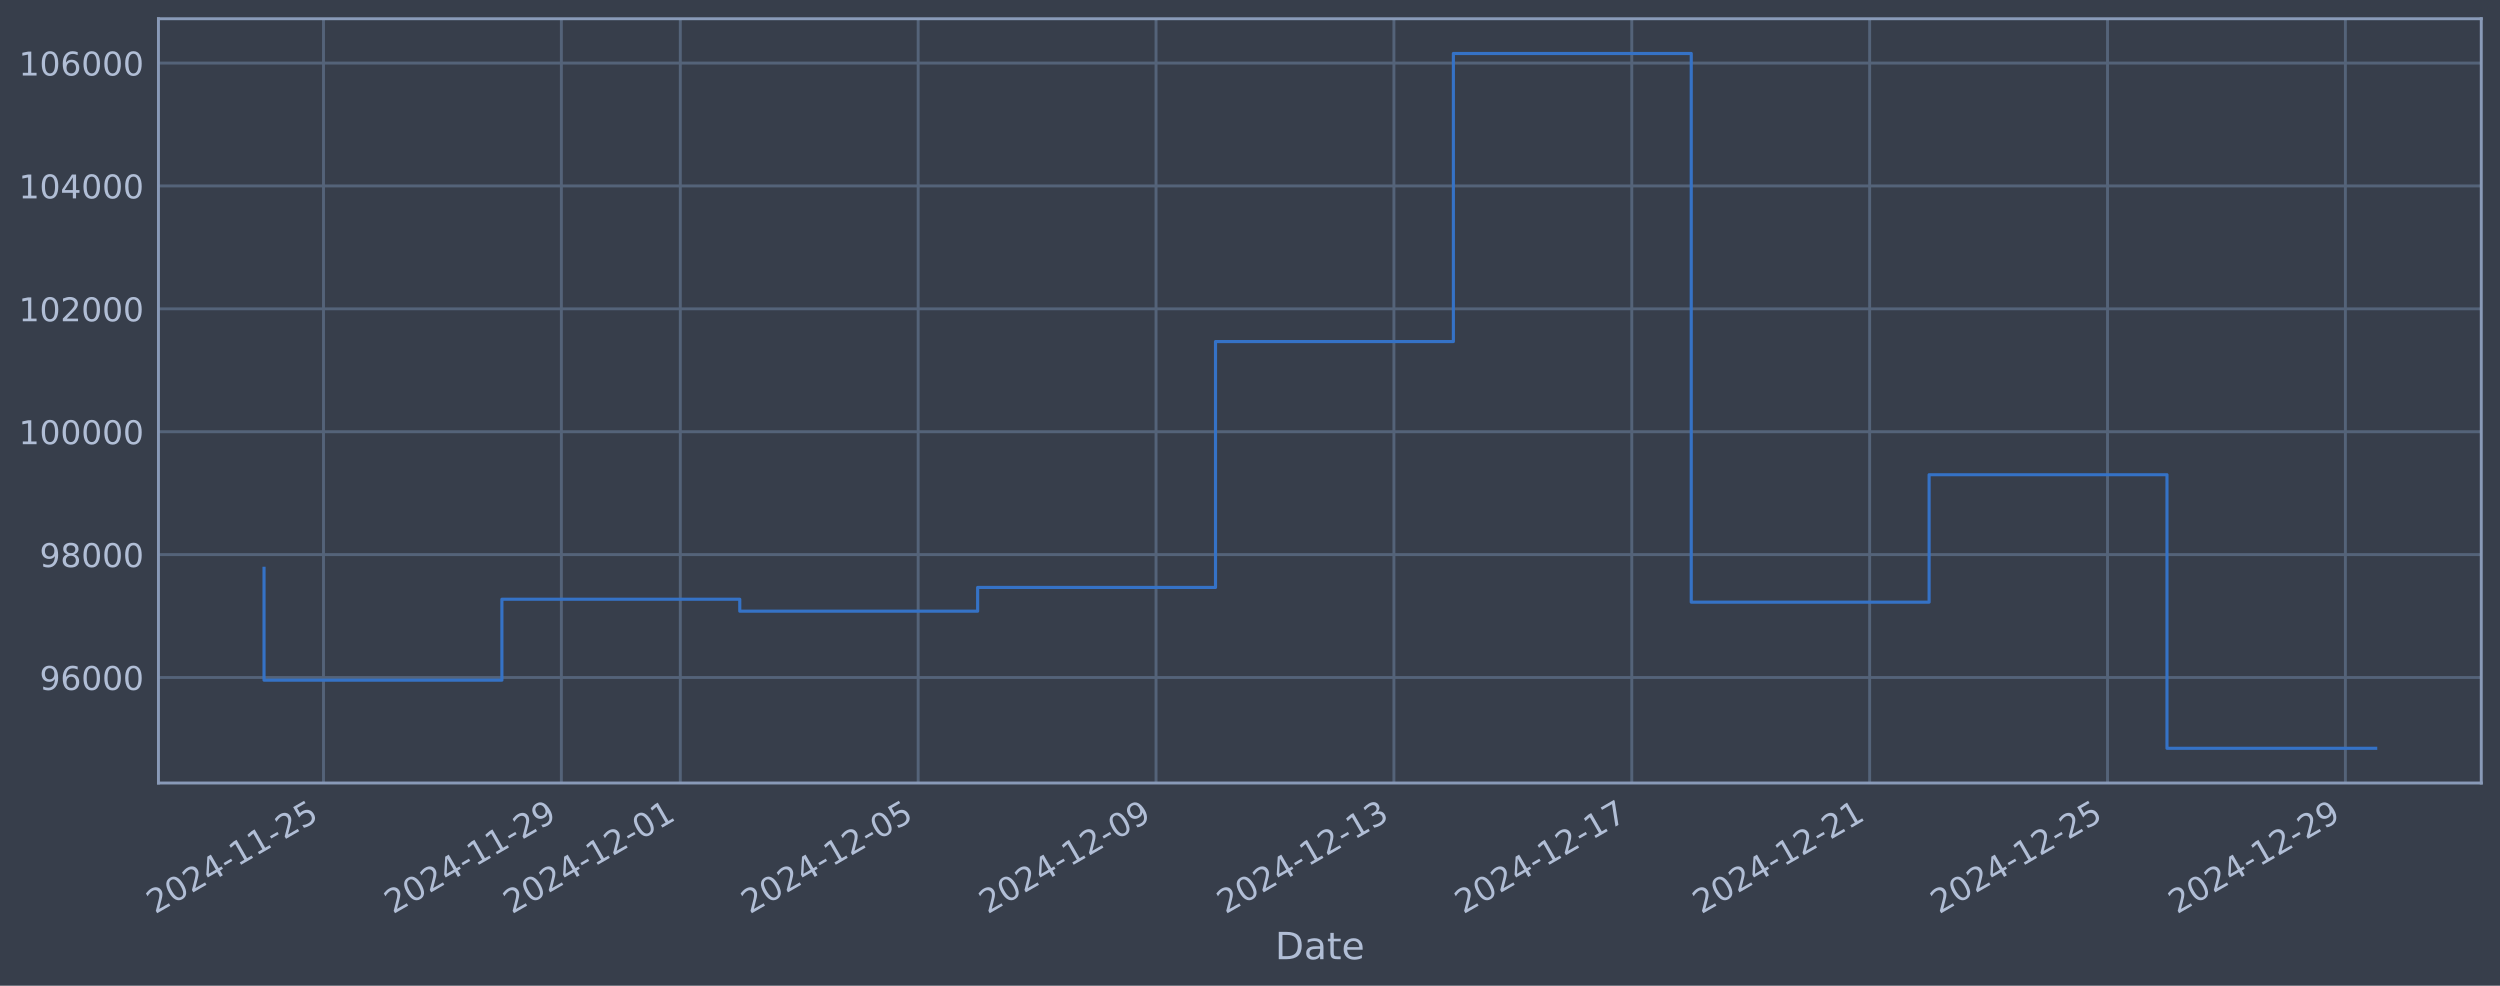
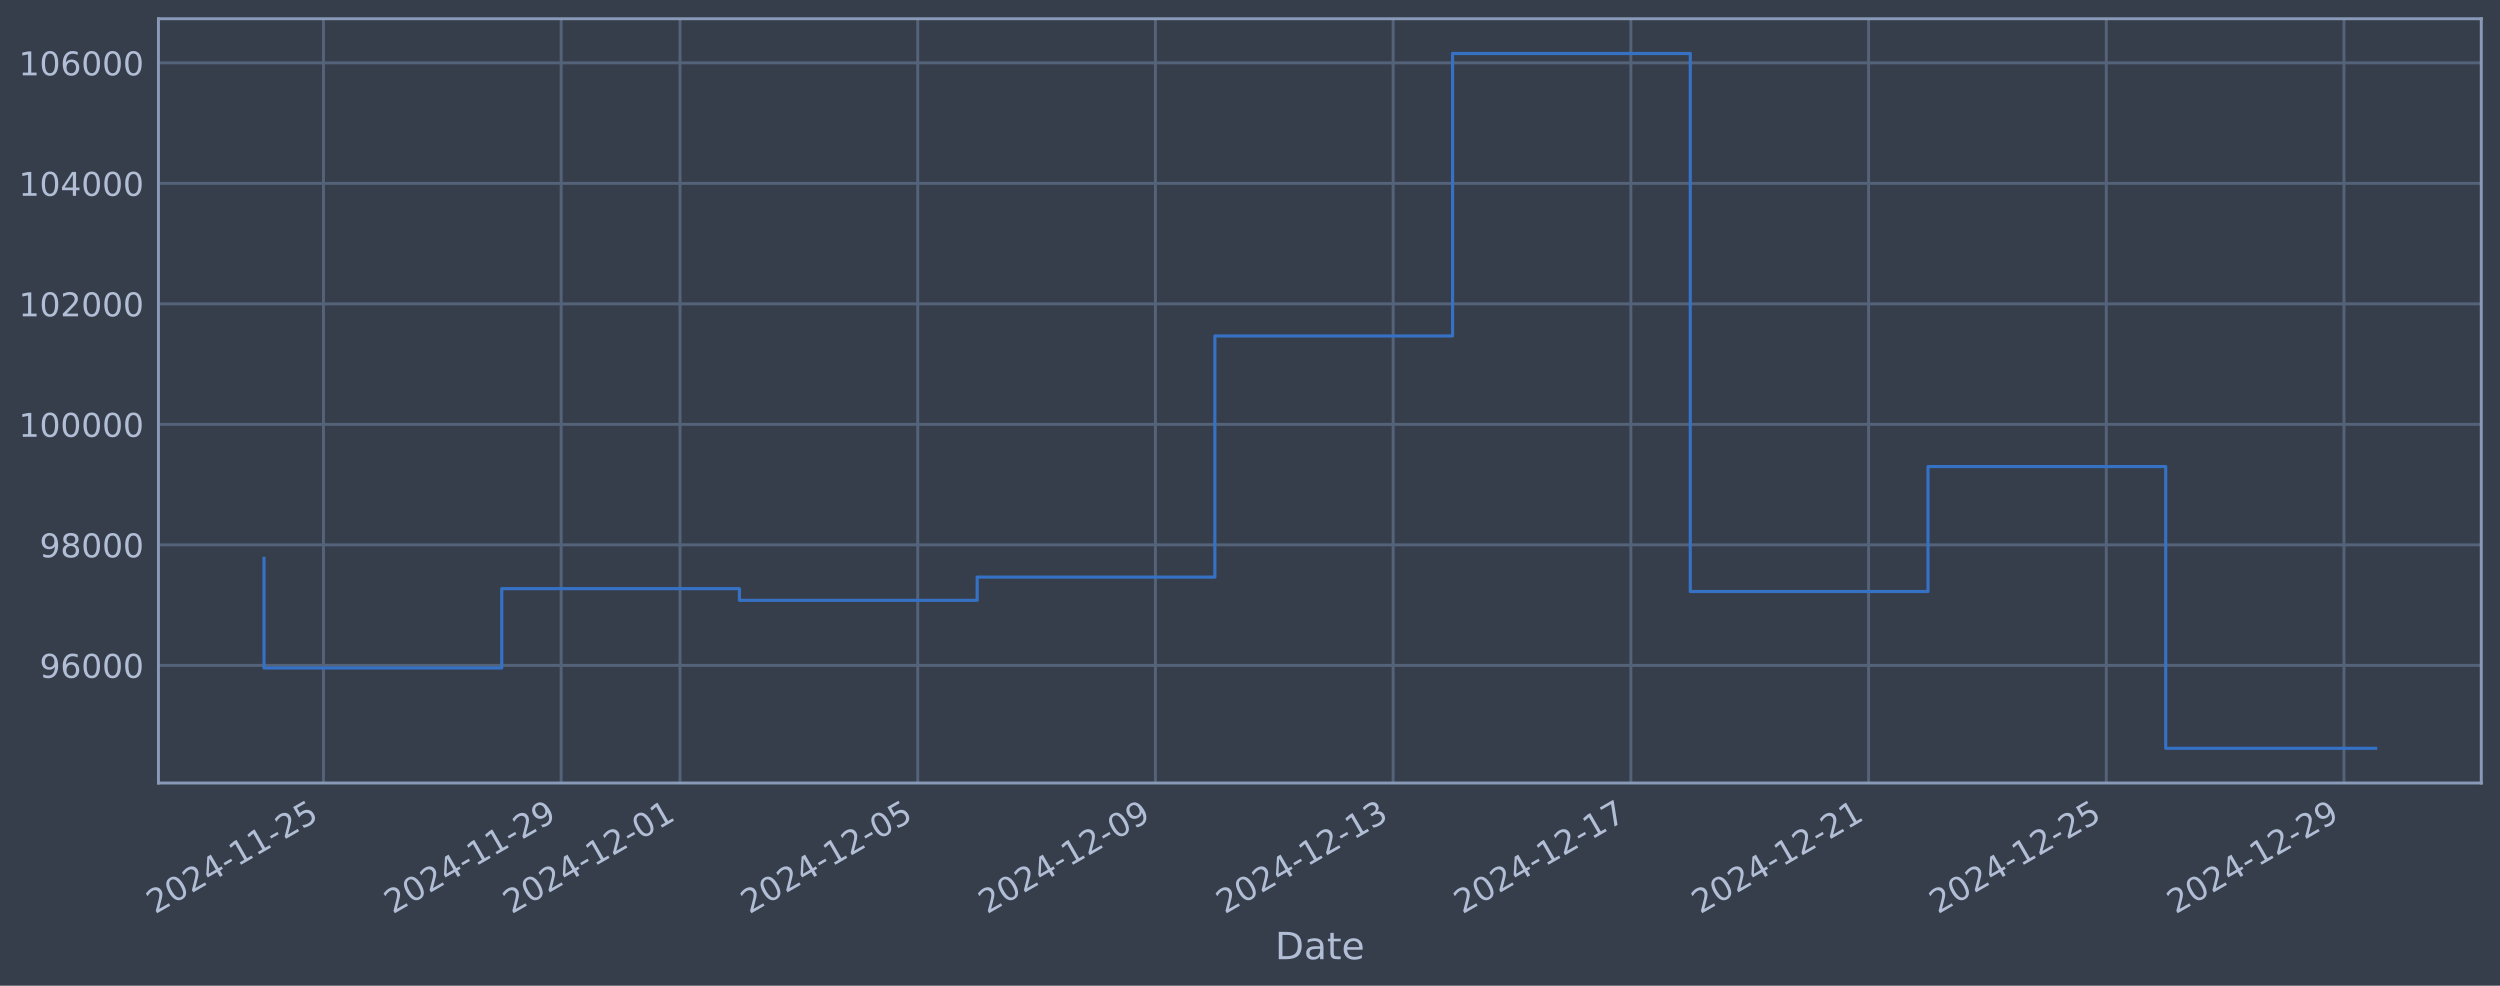
<svg xmlns="http://www.w3.org/2000/svg" xmlns:xlink="http://www.w3.org/1999/xlink" width="960.9pt" height="378.87pt" viewBox="0 0 960.9 378.87" version="1.1">
  <defs>
    <style type="text/css">*{stroke-linejoin: round; stroke-linecap: butt}</style>
  </defs>
  <g id="figure_1">
    <g id="patch_1">
      <path d="M 0 378.87  L 960.9 378.87  L 960.9 0  L 0 0  z " style="fill: #373e4b" />
    </g>
    <g id="axes_1">
      <g id="patch_2">
        <path d="M 60.901 300.96  L 953.701 300.96  L 953.701 7.2  L 60.901 7.2  z " style="fill: #373e4b" />
      </g>
      <g id="matplotlib.axis_1">
        <g id="xtick_1">
          <g id="line2d_1">
-             <path d="M 124.339 300.96  L 124.339 7.2  " clip-path="url(#pf8d5ab658f)" style="fill: none; stroke: #546379; stroke-width: 1.12; stroke-linecap: square" />
+             <path d="M 124.324 300.96  L 124.324 7.2  " clip-path="url(#pd5fc473f89)" style="fill: none; stroke: #546379; stroke-width: 1.12; stroke-linecap: square" />
          </g>
          <g id="line2d_2" />
          <g id="text_1">
-             <g style="fill: #b1bed6" transform="translate(59.61364 351.4642) rotate(-30) scale(0.126 -0.126)">
+             <g style="fill: #b1bed6" transform="translate(59.59834 351.4642) rotate(-30) scale(0.126 -0.126)">
              <defs>
                <path id="DejaVuSans-32" d="M 1228 531  L 3431 531  L 3431 0  L 469 0  L 469 531  Q 828 903 1448 1529  Q 2069 2156 2228 2338  Q 2531 2678 2651 2914  Q 2772 3150 2772 3378  Q 2772 3750 2511 3984  Q 2250 4219 1831 4219  Q 1534 4219 1204 4116  Q 875 4013 500 3803  L 500 4441  Q 881 4594 1212 4672  Q 1544 4750 1819 4750  Q 2544 4750 2975 4387  Q 3406 4025 3406 3419  Q 3406 3131 3298 2873  Q 3191 2616 2906 2266  Q 2828 2175 2409 1742  Q 1991 1309 1228 531  z " transform="scale(0.015625)" />
                <path id="DejaVuSans-30" d="M 2034 4250  Q 1547 4250 1301 3770  Q 1056 3291 1056 2328  Q 1056 1369 1301 889  Q 1547 409 2034 409  Q 2525 409 2770 889  Q 3016 1369 3016 2328  Q 3016 3291 2770 3770  Q 2525 4250 2034 4250  z M 2034 4750  Q 2819 4750 3233 4129  Q 3647 3509 3647 2328  Q 3647 1150 3233 529  Q 2819 -91 2034 -91  Q 1250 -91 836 529  Q 422 1150 422 2328  Q 422 3509 836 4129  Q 1250 4750 2034 4750  z " transform="scale(0.015625)" />
                <path id="DejaVuSans-34" d="M 2419 4116  L 825 1625  L 2419 1625  L 2419 4116  z M 2253 4666  L 3047 4666  L 3047 1625  L 3713 1625  L 3713 1100  L 3047 1100  L 3047 0  L 2419 0  L 2419 1100  L 313 1100  L 313 1709  L 2253 4666  z " transform="scale(0.015625)" />
                <path id="DejaVuSans-2d" d="M 313 2009  L 1997 2009  L 1997 1497  L 313 1497  L 313 2009  z " transform="scale(0.015625)" />
                <path id="DejaVuSans-31" d="M 794 531  L 1825 531  L 1825 4091  L 703 3866  L 703 4441  L 1819 4666  L 2450 4666  L 2450 531  L 3481 531  L 3481 0  L 794 0  L 794 531  z " transform="scale(0.015625)" />
                <path id="DejaVuSans-35" d="M 691 4666  L 3169 4666  L 3169 4134  L 1269 4134  L 1269 2991  Q 1406 3038 1543 3061  Q 1681 3084 1819 3084  Q 2600 3084 3056 2656  Q 3513 2228 3513 1497  Q 3513 744 3044 326  Q 2575 -91 1722 -91  Q 1428 -91 1123 -41  Q 819 9 494 109  L 494 744  Q 775 591 1075 516  Q 1375 441 1709 441  Q 2250 441 2565 725  Q 2881 1009 2881 1497  Q 2881 1984 2565 2268  Q 2250 2553 1709 2553  Q 1456 2553 1204 2497  Q 953 2441 691 2322  L 691 4666  z " transform="scale(0.015625)" />
              </defs>
              <use xlink:href="#DejaVuSans-32" />
              <use xlink:href="#DejaVuSans-30" transform="translate(63.62305 0)" />
              <use xlink:href="#DejaVuSans-32" transform="translate(127.2461 0)" />
              <use xlink:href="#DejaVuSans-34" transform="translate(190.8691 0)" />
              <use xlink:href="#DejaVuSans-2d" transform="translate(254.4922 0)" />
              <use xlink:href="#DejaVuSans-31" transform="translate(290.5762 0)" />
              <use xlink:href="#DejaVuSans-31" transform="translate(354.1992 0)" />
              <use xlink:href="#DejaVuSans-2d" transform="translate(417.8223 0)" />
              <use xlink:href="#DejaVuSans-32" transform="translate(453.9062 0)" />
              <use xlink:href="#DejaVuSans-35" transform="translate(517.5293 0)" />
            </g>
          </g>
        </g>
        <g id="xtick_2">
          <g id="line2d_3">
-             <path d="M 215.766 300.96  L 215.766 7.2  " clip-path="url(#pf8d5ab658f)" style="fill: none; stroke: #546379; stroke-width: 1.12; stroke-linecap: square" />
+             <path d="M 215.69 300.96  L 215.69 7.2  " clip-path="url(#pd5fc473f89)" style="fill: none; stroke: #546379; stroke-width: 1.12; stroke-linecap: square" />
          </g>
          <g id="line2d_4" />
          <g id="text_2">
-             <g style="fill: #b1bed6" transform="translate(151.0409 351.4642) rotate(-30) scale(0.126 -0.126)">
+             <g style="fill: #b1bed6" transform="translate(150.9644 351.4642) rotate(-30) scale(0.126 -0.126)">
              <defs>
                <path id="DejaVuSans-39" d="M 703 97  L 703 672  Q 941 559 1184 500  Q 1428 441 1663 441  Q 2288 441 2617 861  Q 2947 1281 2994 2138  Q 2813 1869 2534 1725  Q 2256 1581 1919 1581  Q 1219 1581 811 2004  Q 403 2428 403 3163  Q 403 3881 828 4315  Q 1253 4750 1959 4750  Q 2769 4750 3195 4129  Q 3622 3509 3622 2328  Q 3622 1225 3098 567  Q 2575 -91 1691 -91  Q 1453 -91 1209 -44  Q 966 3 703 97  z M 1959 2075  Q 2384 2075 2632 2365  Q 2881 2656 2881 3163  Q 2881 3666 2632 3958  Q 2384 4250 1959 4250  Q 1534 4250 1286 3958  Q 1038 3666 1038 3163  Q 1038 2656 1286 2365  Q 1534 2075 1959 2075  z " transform="scale(0.015625)" />
              </defs>
              <use xlink:href="#DejaVuSans-32" />
              <use xlink:href="#DejaVuSans-30" transform="translate(63.62305 0)" />
              <use xlink:href="#DejaVuSans-32" transform="translate(127.2461 0)" />
              <use xlink:href="#DejaVuSans-34" transform="translate(190.8691 0)" />
              <use xlink:href="#DejaVuSans-2d" transform="translate(254.4922 0)" />
              <use xlink:href="#DejaVuSans-31" transform="translate(290.5762 0)" />
              <use xlink:href="#DejaVuSans-31" transform="translate(354.1992 0)" />
              <use xlink:href="#DejaVuSans-2d" transform="translate(417.8223 0)" />
              <use xlink:href="#DejaVuSans-32" transform="translate(453.9062 0)" />
              <use xlink:href="#DejaVuSans-39" transform="translate(517.5293 0)" />
            </g>
          </g>
        </g>
        <g id="xtick_3">
          <g id="line2d_5">
-             <path d="M 261.48 300.96  L 261.48 7.2  " clip-path="url(#pf8d5ab658f)" style="fill: none; stroke: #546379; stroke-width: 1.12; stroke-linecap: square" />
+             <path d="M 261.373 300.96  L 261.373 7.2  " clip-path="url(#pd5fc473f89)" style="fill: none; stroke: #546379; stroke-width: 1.12; stroke-linecap: square" />
          </g>
          <g id="line2d_6" />
          <g id="text_3">
-             <g style="fill: #b1bed6" transform="translate(196.7546 351.4642) rotate(-30) scale(0.126 -0.126)">
+             <g style="fill: #b1bed6" transform="translate(196.6475 351.4642) rotate(-30) scale(0.126 -0.126)">
              <use xlink:href="#DejaVuSans-32" />
              <use xlink:href="#DejaVuSans-30" transform="translate(63.62305 0)" />
              <use xlink:href="#DejaVuSans-32" transform="translate(127.2461 0)" />
              <use xlink:href="#DejaVuSans-34" transform="translate(190.8691 0)" />
              <use xlink:href="#DejaVuSans-2d" transform="translate(254.4922 0)" />
              <use xlink:href="#DejaVuSans-31" transform="translate(290.5762 0)" />
              <use xlink:href="#DejaVuSans-32" transform="translate(354.1992 0)" />
              <use xlink:href="#DejaVuSans-2d" transform="translate(417.8223 0)" />
              <use xlink:href="#DejaVuSans-30" transform="translate(453.9062 0)" />
              <use xlink:href="#DejaVuSans-31" transform="translate(517.5293 0)" />
            </g>
          </g>
        </g>
        <g id="xtick_4">
          <g id="line2d_7">
-             <path d="M 352.907 300.96  L 352.907 7.2  " clip-path="url(#pf8d5ab658f)" style="fill: none; stroke: #546379; stroke-width: 1.12; stroke-linecap: square" />
+             <path d="M 352.739 300.96  L 352.739 7.2  " clip-path="url(#pd5fc473f89)" style="fill: none; stroke: #546379; stroke-width: 1.12; stroke-linecap: square" />
          </g>
          <g id="line2d_8" />
          <g id="text_4">
-             <g style="fill: #b1bed6" transform="translate(288.1819 351.4642) rotate(-30) scale(0.126 -0.126)">
+             <g style="fill: #b1bed6" transform="translate(288.0136 351.4642) rotate(-30) scale(0.126 -0.126)">
              <use xlink:href="#DejaVuSans-32" />
              <use xlink:href="#DejaVuSans-30" transform="translate(63.62305 0)" />
              <use xlink:href="#DejaVuSans-32" transform="translate(127.2461 0)" />
              <use xlink:href="#DejaVuSans-34" transform="translate(190.8691 0)" />
              <use xlink:href="#DejaVuSans-2d" transform="translate(254.4922 0)" />
              <use xlink:href="#DejaVuSans-31" transform="translate(290.5762 0)" />
              <use xlink:href="#DejaVuSans-32" transform="translate(354.1992 0)" />
              <use xlink:href="#DejaVuSans-2d" transform="translate(417.8223 0)" />
              <use xlink:href="#DejaVuSans-30" transform="translate(453.9062 0)" />
              <use xlink:href="#DejaVuSans-35" transform="translate(517.5293 0)" />
            </g>
          </g>
        </g>
        <g id="xtick_5">
          <g id="line2d_9">
-             <path d="M 444.335 300.96  L 444.335 7.2  " clip-path="url(#pf8d5ab658f)" style="fill: none; stroke: #546379; stroke-width: 1.12; stroke-linecap: square" />
+             <path d="M 444.105 300.96  L 444.105 7.2  " clip-path="url(#pd5fc473f89)" style="fill: none; stroke: #546379; stroke-width: 1.12; stroke-linecap: square" />
          </g>
          <g id="line2d_10" />
          <g id="text_5">
-             <g style="fill: #b1bed6" transform="translate(379.6092 351.4642) rotate(-30) scale(0.126 -0.126)">
+             <g style="fill: #b1bed6" transform="translate(379.3797 351.4642) rotate(-30) scale(0.126 -0.126)">
              <use xlink:href="#DejaVuSans-32" />
              <use xlink:href="#DejaVuSans-30" transform="translate(63.62305 0)" />
              <use xlink:href="#DejaVuSans-32" transform="translate(127.2461 0)" />
              <use xlink:href="#DejaVuSans-34" transform="translate(190.8691 0)" />
              <use xlink:href="#DejaVuSans-2d" transform="translate(254.4922 0)" />
              <use xlink:href="#DejaVuSans-31" transform="translate(290.5762 0)" />
              <use xlink:href="#DejaVuSans-32" transform="translate(354.1992 0)" />
              <use xlink:href="#DejaVuSans-2d" transform="translate(417.8223 0)" />
              <use xlink:href="#DejaVuSans-30" transform="translate(453.9062 0)" />
              <use xlink:href="#DejaVuSans-39" transform="translate(517.5293 0)" />
            </g>
          </g>
        </g>
        <g id="xtick_6">
          <g id="line2d_11">
-             <path d="M 535.762 300.96  L 535.762 7.2  " clip-path="url(#pf8d5ab658f)" style="fill: none; stroke: #546379; stroke-width: 1.12; stroke-linecap: square" />
+             <path d="M 535.471 300.96  L 535.471 7.2  " clip-path="url(#pd5fc473f89)" style="fill: none; stroke: #546379; stroke-width: 1.12; stroke-linecap: square" />
          </g>
          <g id="line2d_12" />
          <g id="text_6">
-             <g style="fill: #b1bed6" transform="translate(471.0365 351.4642) rotate(-30) scale(0.126 -0.126)">
+             <g style="fill: #b1bed6" transform="translate(470.7458 351.4642) rotate(-30) scale(0.126 -0.126)">
              <defs>
                <path id="DejaVuSans-33" d="M 2597 2516  Q 3050 2419 3304 2112  Q 3559 1806 3559 1356  Q 3559 666 3084 287  Q 2609 -91 1734 -91  Q 1441 -91 1130 -33  Q 819 25 488 141  L 488 750  Q 750 597 1062 519  Q 1375 441 1716 441  Q 2309 441 2620 675  Q 2931 909 2931 1356  Q 2931 1769 2642 2001  Q 2353 2234 1838 2234  L 1294 2234  L 1294 2753  L 1863 2753  Q 2328 2753 2575 2939  Q 2822 3125 2822 3475  Q 2822 3834 2567 4026  Q 2313 4219 1838 4219  Q 1578 4219 1281 4162  Q 984 4106 628 3988  L 628 4550  Q 988 4650 1302 4700  Q 1616 4750 1894 4750  Q 2613 4750 3031 4423  Q 3450 4097 3450 3541  Q 3450 3153 3228 2886  Q 3006 2619 2597 2516  z " transform="scale(0.015625)" />
              </defs>
              <use xlink:href="#DejaVuSans-32" />
              <use xlink:href="#DejaVuSans-30" transform="translate(63.62305 0)" />
              <use xlink:href="#DejaVuSans-32" transform="translate(127.2461 0)" />
              <use xlink:href="#DejaVuSans-34" transform="translate(190.8691 0)" />
              <use xlink:href="#DejaVuSans-2d" transform="translate(254.4922 0)" />
              <use xlink:href="#DejaVuSans-31" transform="translate(290.5762 0)" />
              <use xlink:href="#DejaVuSans-32" transform="translate(354.1992 0)" />
              <use xlink:href="#DejaVuSans-2d" transform="translate(417.8223 0)" />
              <use xlink:href="#DejaVuSans-31" transform="translate(453.9062 0)" />
              <use xlink:href="#DejaVuSans-33" transform="translate(517.5293 0)" />
            </g>
          </g>
        </g>
        <g id="xtick_7">
          <g id="line2d_13">
-             <path d="M 627.189 300.96  L 627.189 7.2  " clip-path="url(#pf8d5ab658f)" style="fill: none; stroke: #546379; stroke-width: 1.12; stroke-linecap: square" />
+             <path d="M 626.837 300.96  L 626.837 7.2  " clip-path="url(#pd5fc473f89)" style="fill: none; stroke: #546379; stroke-width: 1.12; stroke-linecap: square" />
          </g>
          <g id="line2d_14" />
          <g id="text_7">
-             <g style="fill: #b1bed6" transform="translate(562.4638 351.4642) rotate(-30) scale(0.126 -0.126)">
+             <g style="fill: #b1bed6" transform="translate(562.1119 351.4642) rotate(-30) scale(0.126 -0.126)">
              <defs>
                <path id="DejaVuSans-37" d="M 525 4666  L 3525 4666  L 3525 4397  L 1831 0  L 1172 0  L 2766 4134  L 525 4134  L 525 4666  z " transform="scale(0.015625)" />
              </defs>
              <use xlink:href="#DejaVuSans-32" />
              <use xlink:href="#DejaVuSans-30" transform="translate(63.62305 0)" />
              <use xlink:href="#DejaVuSans-32" transform="translate(127.2461 0)" />
              <use xlink:href="#DejaVuSans-34" transform="translate(190.8691 0)" />
              <use xlink:href="#DejaVuSans-2d" transform="translate(254.4922 0)" />
              <use xlink:href="#DejaVuSans-31" transform="translate(290.5762 0)" />
              <use xlink:href="#DejaVuSans-32" transform="translate(354.1992 0)" />
              <use xlink:href="#DejaVuSans-2d" transform="translate(417.8223 0)" />
              <use xlink:href="#DejaVuSans-31" transform="translate(453.9062 0)" />
              <use xlink:href="#DejaVuSans-37" transform="translate(517.5293 0)" />
            </g>
          </g>
        </g>
        <g id="xtick_8">
          <g id="line2d_15">
-             <path d="M 718.617 300.96  L 718.617 7.2  " clip-path="url(#pf8d5ab658f)" style="fill: none; stroke: #546379; stroke-width: 1.12; stroke-linecap: square" />
+             <path d="M 718.204 300.96  L 718.204 7.2  " clip-path="url(#pd5fc473f89)" style="fill: none; stroke: #546379; stroke-width: 1.12; stroke-linecap: square" />
          </g>
          <g id="line2d_16" />
          <g id="text_8">
-             <g style="fill: #b1bed6" transform="translate(653.8911 351.4642) rotate(-30) scale(0.126 -0.126)">
+             <g style="fill: #b1bed6" transform="translate(653.478 351.4642) rotate(-30) scale(0.126 -0.126)">
              <use xlink:href="#DejaVuSans-32" />
              <use xlink:href="#DejaVuSans-30" transform="translate(63.62305 0)" />
              <use xlink:href="#DejaVuSans-32" transform="translate(127.2461 0)" />
              <use xlink:href="#DejaVuSans-34" transform="translate(190.8691 0)" />
              <use xlink:href="#DejaVuSans-2d" transform="translate(254.4922 0)" />
              <use xlink:href="#DejaVuSans-31" transform="translate(290.5762 0)" />
              <use xlink:href="#DejaVuSans-32" transform="translate(354.1992 0)" />
              <use xlink:href="#DejaVuSans-2d" transform="translate(417.8223 0)" />
              <use xlink:href="#DejaVuSans-32" transform="translate(453.9062 0)" />
              <use xlink:href="#DejaVuSans-31" transform="translate(517.5293 0)" />
            </g>
          </g>
        </g>
        <g id="xtick_9">
          <g id="line2d_17">
-             <path d="M 810.044 300.96  L 810.044 7.2  " clip-path="url(#pf8d5ab658f)" style="fill: none; stroke: #546379; stroke-width: 1.12; stroke-linecap: square" />
+             <path d="M 809.57 300.96  L 809.57 7.2  " clip-path="url(#pd5fc473f89)" style="fill: none; stroke: #546379; stroke-width: 1.12; stroke-linecap: square" />
          </g>
          <g id="line2d_18" />
          <g id="text_9">
-             <g style="fill: #b1bed6" transform="translate(745.3184 351.4642) rotate(-30) scale(0.126 -0.126)">
+             <g style="fill: #b1bed6" transform="translate(744.8441 351.4642) rotate(-30) scale(0.126 -0.126)">
              <use xlink:href="#DejaVuSans-32" />
              <use xlink:href="#DejaVuSans-30" transform="translate(63.62305 0)" />
              <use xlink:href="#DejaVuSans-32" transform="translate(127.2461 0)" />
              <use xlink:href="#DejaVuSans-34" transform="translate(190.8691 0)" />
              <use xlink:href="#DejaVuSans-2d" transform="translate(254.4922 0)" />
              <use xlink:href="#DejaVuSans-31" transform="translate(290.5762 0)" />
              <use xlink:href="#DejaVuSans-32" transform="translate(354.1992 0)" />
              <use xlink:href="#DejaVuSans-2d" transform="translate(417.8223 0)" />
              <use xlink:href="#DejaVuSans-32" transform="translate(453.9062 0)" />
              <use xlink:href="#DejaVuSans-35" transform="translate(517.5293 0)" />
            </g>
          </g>
        </g>
        <g id="xtick_10">
          <g id="line2d_19">
-             <path d="M 901.471 300.96  L 901.471 7.2  " clip-path="url(#pf8d5ab658f)" style="fill: none; stroke: #546379; stroke-width: 1.12; stroke-linecap: square" />
+             <path d="M 900.936 300.96  L 900.936 7.2  " clip-path="url(#pd5fc473f89)" style="fill: none; stroke: #546379; stroke-width: 1.12; stroke-linecap: square" />
          </g>
          <g id="line2d_20" />
          <g id="text_10">
-             <g style="fill: #b1bed6" transform="translate(836.7457 351.4642) rotate(-30) scale(0.126 -0.126)">
+             <g style="fill: #b1bed6" transform="translate(836.2102 351.4642) rotate(-30) scale(0.126 -0.126)">
              <use xlink:href="#DejaVuSans-32" />
              <use xlink:href="#DejaVuSans-30" transform="translate(63.62305 0)" />
              <use xlink:href="#DejaVuSans-32" transform="translate(127.2461 0)" />
              <use xlink:href="#DejaVuSans-34" transform="translate(190.8691 0)" />
              <use xlink:href="#DejaVuSans-2d" transform="translate(254.4922 0)" />
              <use xlink:href="#DejaVuSans-31" transform="translate(290.5762 0)" />
              <use xlink:href="#DejaVuSans-32" transform="translate(354.1992 0)" />
              <use xlink:href="#DejaVuSans-2d" transform="translate(417.8223 0)" />
              <use xlink:href="#DejaVuSans-32" transform="translate(453.9062 0)" />
              <use xlink:href="#DejaVuSans-39" transform="translate(517.5293 0)" />
            </g>
          </g>
        </g>
        <g id="text_11">
          <g style="fill: #b1bed6" transform="translate(490.0914 368.6753) scale(0.144 -0.144)">
            <defs>
              <path id="DejaVuSans-44" d="M 1259 4147  L 1259 519  L 2022 519  Q 2988 519 3436 956  Q 3884 1394 3884 2338  Q 3884 3275 3436 3711  Q 2988 4147 2022 4147  L 1259 4147  z M 628 4666  L 1925 4666  Q 3281 4666 3915 4102  Q 4550 3538 4550 2338  Q 4550 1131 3912 565  Q 3275 0 1925 0  L 628 0  L 628 4666  z " transform="scale(0.015625)" />
              <path id="DejaVuSans-61" d="M 2194 1759  Q 1497 1759 1228 1600  Q 959 1441 959 1056  Q 959 750 1161 570  Q 1363 391 1709 391  Q 2188 391 2477 730  Q 2766 1069 2766 1631  L 2766 1759  L 2194 1759  z M 3341 1997  L 3341 0  L 2766 0  L 2766 531  Q 2569 213 2275 61  Q 1981 -91 1556 -91  Q 1019 -91 701 211  Q 384 513 384 1019  Q 384 1609 779 1909  Q 1175 2209 1959 2209  L 2766 2209  L 2766 2266  Q 2766 2663 2505 2880  Q 2244 3097 1772 3097  Q 1472 3097 1187 3025  Q 903 2953 641 2809  L 641 3341  Q 956 3463 1253 3523  Q 1550 3584 1831 3584  Q 2591 3584 2966 3190  Q 3341 2797 3341 1997  z " transform="scale(0.015625)" />
              <path id="DejaVuSans-74" d="M 1172 4494  L 1172 3500  L 2356 3500  L 2356 3053  L 1172 3053  L 1172 1153  Q 1172 725 1289 603  Q 1406 481 1766 481  L 2356 481  L 2356 0  L 1766 0  Q 1100 0 847 248  Q 594 497 594 1153  L 594 3053  L 172 3053  L 172 3500  L 594 3500  L 594 4494  L 1172 4494  z " transform="scale(0.015625)" />
              <path id="DejaVuSans-65" d="M 3597 1894  L 3597 1613  L 953 1613  Q 991 1019 1311 708  Q 1631 397 2203 397  Q 2534 397 2845 478  Q 3156 559 3463 722  L 3463 178  Q 3153 47 2828 -22  Q 2503 -91 2169 -91  Q 1331 -91 842 396  Q 353 884 353 1716  Q 353 2575 817 3079  Q 1281 3584 2069 3584  Q 2775 3584 3186 3129  Q 3597 2675 3597 1894  z M 3022 2063  Q 3016 2534 2758 2815  Q 2500 3097 2075 3097  Q 1594 3097 1305 2825  Q 1016 2553 972 2059  L 3022 2063  z " transform="scale(0.015625)" />
            </defs>
            <use xlink:href="#DejaVuSans-44" />
            <use xlink:href="#DejaVuSans-61" transform="translate(77.00195 0)" />
            <use xlink:href="#DejaVuSans-74" transform="translate(138.2812 0)" />
            <use xlink:href="#DejaVuSans-65" transform="translate(177.4902 0)" />
          </g>
        </g>
      </g>
      <g id="matplotlib.axis_2">
        <g id="ytick_1">
          <g id="line2d_21">
-             <path d="M 60.901 260.407  L 953.701 260.407  " clip-path="url(#pf8d5ab658f)" style="fill: none; stroke: #546379; stroke-width: 1.12; stroke-linecap: square" />
+             <path d="M 60.901 255.745  L 953.701 255.745  " clip-path="url(#pd5fc473f89)" style="fill: none; stroke: #546379; stroke-width: 1.12; stroke-linecap: square" />
          </g>
          <g id="line2d_22" />
          <g id="text_12">
-             <g style="fill: #b1bed6" transform="translate(15.21675 265.194) scale(0.126 -0.126)">
+             <g style="fill: #b1bed6" transform="translate(15.21675 260.5324) scale(0.126 -0.126)">
              <defs>
                <path id="DejaVuSans-36" d="M 2113 2584  Q 1688 2584 1439 2293  Q 1191 2003 1191 1497  Q 1191 994 1439 701  Q 1688 409 2113 409  Q 2538 409 2786 701  Q 3034 994 3034 1497  Q 3034 2003 2786 2293  Q 2538 2584 2113 2584  z M 3366 4563  L 3366 3988  Q 3128 4100 2886 4159  Q 2644 4219 2406 4219  Q 1781 4219 1451 3797  Q 1122 3375 1075 2522  Q 1259 2794 1537 2939  Q 1816 3084 2150 3084  Q 2853 3084 3261 2657  Q 3669 2231 3669 1497  Q 3669 778 3244 343  Q 2819 -91 2113 -91  Q 1303 -91 875 529  Q 447 1150 447 2328  Q 447 3434 972 4092  Q 1497 4750 2381 4750  Q 2619 4750 2861 4703  Q 3103 4656 3366 4563  z " transform="scale(0.015625)" />
              </defs>
              <use xlink:href="#DejaVuSans-39" />
              <use xlink:href="#DejaVuSans-36" transform="translate(63.62305 0)" />
              <use xlink:href="#DejaVuSans-30" transform="translate(127.2461 0)" />
              <use xlink:href="#DejaVuSans-30" transform="translate(190.8691 0)" />
              <use xlink:href="#DejaVuSans-30" transform="translate(254.4922 0)" />
            </g>
          </g>
        </g>
        <g id="ytick_2">
          <g id="line2d_23">
-             <path d="M 60.901 213.173  L 953.701 213.173  " clip-path="url(#pf8d5ab658f)" style="fill: none; stroke: #546379; stroke-width: 1.12; stroke-linecap: square" />
+             <path d="M 60.901 209.429  L 953.701 209.429  " clip-path="url(#pd5fc473f89)" style="fill: none; stroke: #546379; stroke-width: 1.12; stroke-linecap: square" />
          </g>
          <g id="line2d_24" />
          <g id="text_13">
-             <g style="fill: #b1bed6" transform="translate(15.21675 217.96) scale(0.126 -0.126)">
+             <g style="fill: #b1bed6" transform="translate(15.21675 214.2164) scale(0.126 -0.126)">
              <defs>
                <path id="DejaVuSans-38" d="M 2034 2216  Q 1584 2216 1326 1975  Q 1069 1734 1069 1313  Q 1069 891 1326 650  Q 1584 409 2034 409  Q 2484 409 2743 651  Q 3003 894 3003 1313  Q 3003 1734 2745 1975  Q 2488 2216 2034 2216  z M 1403 2484  Q 997 2584 770 2862  Q 544 3141 544 3541  Q 544 4100 942 4425  Q 1341 4750 2034 4750  Q 2731 4750 3128 4425  Q 3525 4100 3525 3541  Q 3525 3141 3298 2862  Q 3072 2584 2669 2484  Q 3125 2378 3379 2068  Q 3634 1759 3634 1313  Q 3634 634 3220 271  Q 2806 -91 2034 -91  Q 1263 -91 848 271  Q 434 634 434 1313  Q 434 1759 690 2068  Q 947 2378 1403 2484  z M 1172 3481  Q 1172 3119 1398 2916  Q 1625 2713 2034 2713  Q 2441 2713 2670 2916  Q 2900 3119 2900 3481  Q 2900 3844 2670 4047  Q 2441 4250 2034 4250  Q 1625 4250 1398 4047  Q 1172 3844 1172 3481  z " transform="scale(0.015625)" />
              </defs>
              <use xlink:href="#DejaVuSans-39" />
              <use xlink:href="#DejaVuSans-38" transform="translate(63.62305 0)" />
              <use xlink:href="#DejaVuSans-30" transform="translate(127.2461 0)" />
              <use xlink:href="#DejaVuSans-30" transform="translate(190.8691 0)" />
              <use xlink:href="#DejaVuSans-30" transform="translate(254.4922 0)" />
            </g>
          </g>
        </g>
        <g id="ytick_3">
          <g id="line2d_25">
-             <path d="M 60.901 165.939  L 953.701 165.939  " clip-path="url(#pf8d5ab658f)" style="fill: none; stroke: #546379; stroke-width: 1.12; stroke-linecap: square" />
+             <path d="M 60.901 163.113  L 953.701 163.113  " clip-path="url(#pd5fc473f89)" style="fill: none; stroke: #546379; stroke-width: 1.12; stroke-linecap: square" />
          </g>
          <g id="line2d_26" />
          <g id="text_14">
-             <g style="fill: #b1bed6" transform="translate(7.2 170.7261) scale(0.126 -0.126)">
+             <g style="fill: #b1bed6" transform="translate(7.2 167.9005) scale(0.126 -0.126)">
              <use xlink:href="#DejaVuSans-31" />
              <use xlink:href="#DejaVuSans-30" transform="translate(63.62305 0)" />
              <use xlink:href="#DejaVuSans-30" transform="translate(127.2461 0)" />
              <use xlink:href="#DejaVuSans-30" transform="translate(190.8691 0)" />
              <use xlink:href="#DejaVuSans-30" transform="translate(254.4922 0)" />
              <use xlink:href="#DejaVuSans-30" transform="translate(318.1152 0)" />
            </g>
          </g>
        </g>
        <g id="ytick_4">
          <g id="line2d_27">
-             <path d="M 60.901 118.705  L 953.701 118.705  " clip-path="url(#pf8d5ab658f)" style="fill: none; stroke: #546379; stroke-width: 1.12; stroke-linecap: square" />
+             <path d="M 60.901 116.798  L 953.701 116.798  " clip-path="url(#pd5fc473f89)" style="fill: none; stroke: #546379; stroke-width: 1.12; stroke-linecap: square" />
          </g>
          <g id="line2d_28" />
          <g id="text_15">
-             <g style="fill: #b1bed6" transform="translate(7.2 123.4921) scale(0.126 -0.126)">
+             <g style="fill: #b1bed6" transform="translate(7.2 121.5845) scale(0.126 -0.126)">
              <use xlink:href="#DejaVuSans-31" />
              <use xlink:href="#DejaVuSans-30" transform="translate(63.62305 0)" />
              <use xlink:href="#DejaVuSans-32" transform="translate(127.2461 0)" />
              <use xlink:href="#DejaVuSans-30" transform="translate(190.8691 0)" />
              <use xlink:href="#DejaVuSans-30" transform="translate(254.4922 0)" />
              <use xlink:href="#DejaVuSans-30" transform="translate(318.1152 0)" />
            </g>
          </g>
        </g>
        <g id="ytick_5">
          <g id="line2d_29">
-             <path d="M 60.901 71.471  L 953.701 71.471  " clip-path="url(#pf8d5ab658f)" style="fill: none; stroke: #546379; stroke-width: 1.12; stroke-linecap: square" />
+             <path d="M 60.901 70.482  L 953.701 70.482  " clip-path="url(#pd5fc473f89)" style="fill: none; stroke: #546379; stroke-width: 1.12; stroke-linecap: square" />
          </g>
          <g id="line2d_30" />
          <g id="text_16">
-             <g style="fill: #b1bed6" transform="translate(7.2 76.25817) scale(0.126 -0.126)">
+             <g style="fill: #b1bed6" transform="translate(7.2 75.26857) scale(0.126 -0.126)">
              <use xlink:href="#DejaVuSans-31" />
              <use xlink:href="#DejaVuSans-30" transform="translate(63.62305 0)" />
              <use xlink:href="#DejaVuSans-34" transform="translate(127.2461 0)" />
              <use xlink:href="#DejaVuSans-30" transform="translate(190.8691 0)" />
              <use xlink:href="#DejaVuSans-30" transform="translate(254.4922 0)" />
              <use xlink:href="#DejaVuSans-30" transform="translate(318.1152 0)" />
            </g>
          </g>
        </g>
        <g id="ytick_6">
          <g id="line2d_31">
-             <path d="M 60.901 24.237  L 953.701 24.237  " clip-path="url(#pf8d5ab658f)" style="fill: none; stroke: #546379; stroke-width: 1.12; stroke-linecap: square" />
+             <path d="M 60.901 24.166  L 953.701 24.166  " clip-path="url(#pd5fc473f89)" style="fill: none; stroke: #546379; stroke-width: 1.12; stroke-linecap: square" />
          </g>
          <g id="line2d_32" />
          <g id="text_17">
-             <g style="fill: #b1bed6" transform="translate(7.2 29.02423) scale(0.126 -0.126)">
+             <g style="fill: #b1bed6" transform="translate(7.2 28.95262) scale(0.126 -0.126)">
              <use xlink:href="#DejaVuSans-31" />
              <use xlink:href="#DejaVuSans-30" transform="translate(63.62305 0)" />
              <use xlink:href="#DejaVuSans-36" transform="translate(127.2461 0)" />
              <use xlink:href="#DejaVuSans-30" transform="translate(190.8691 0)" />
              <use xlink:href="#DejaVuSans-30" transform="translate(254.4922 0)" />
              <use xlink:href="#DejaVuSans-30" transform="translate(318.1152 0)" />
            </g>
          </g>
        </g>
      </g>
      <g id="line2d_33">
-         <path d="M 101.482 218.441  L 101.482 261.423  L 192.91 261.423  L 192.91 230.328  L 284.337 230.328  L 284.337 234.911  L 375.764 234.911  L 375.764 225.795  L 467.192 225.795  L 467.192 131.28  L 558.619 131.28  L 558.619 20.553  L 650.046 20.553  L 650.046 231.44  L 741.473 231.44  L 741.473 182.468  L 832.901 182.468  L 832.901 287.607  L 913.119 287.607  " clip-path="url(#pf8d5ab658f)" style="fill: none; stroke: #3572c6; stroke-width: 1.2; stroke-linecap: square" />
+         <path d="M 101.482 214.595  L 101.482 256.741  L 192.848 256.741  L 192.848 226.251  L 284.215 226.251  L 284.215 230.745  L 375.581 230.745  L 375.581 221.806  L 466.947 221.806  L 466.947 129.128  L 558.313 129.128  L 558.313 20.553  L 649.679 20.553  L 649.679 227.341  L 741.045 227.341  L 741.045 179.321  L 832.411 179.321  L 832.411 287.607  L 913.119 287.607  " clip-path="url(#pd5fc473f89)" style="fill: none; stroke: #3572c6; stroke-width: 1.2; stroke-linecap: square" />
      </g>
      <g id="patch_3">
        <path d="M 60.901 300.96  L 60.901 7.2  " style="fill: none; stroke: #899ab8; stroke-width: 1.12; stroke-linejoin: miter; stroke-linecap: square" />
      </g>
      <g id="patch_4">
        <path d="M 953.701 300.96  L 953.701 7.2  " style="fill: none; stroke: #899ab8; stroke-width: 1.12; stroke-linejoin: miter; stroke-linecap: square" />
      </g>
      <g id="patch_5">
        <path d="M 60.901 300.96  L 953.701 300.96  " style="fill: none; stroke: #899ab8; stroke-width: 1.12; stroke-linejoin: miter; stroke-linecap: square" />
      </g>
      <g id="patch_6">
        <path d="M 60.901 7.2  L 953.701 7.2  " style="fill: none; stroke: #899ab8; stroke-width: 1.12; stroke-linejoin: miter; stroke-linecap: square" />
      </g>
    </g>
  </g>
  <defs>
-     <clipPath id="pf8d5ab658f">
+     <clipPath id="pd5fc473f89">
      <rect x="60.901" y="7.2" width="892.8" height="293.76" />
    </clipPath>
  </defs>
</svg>
